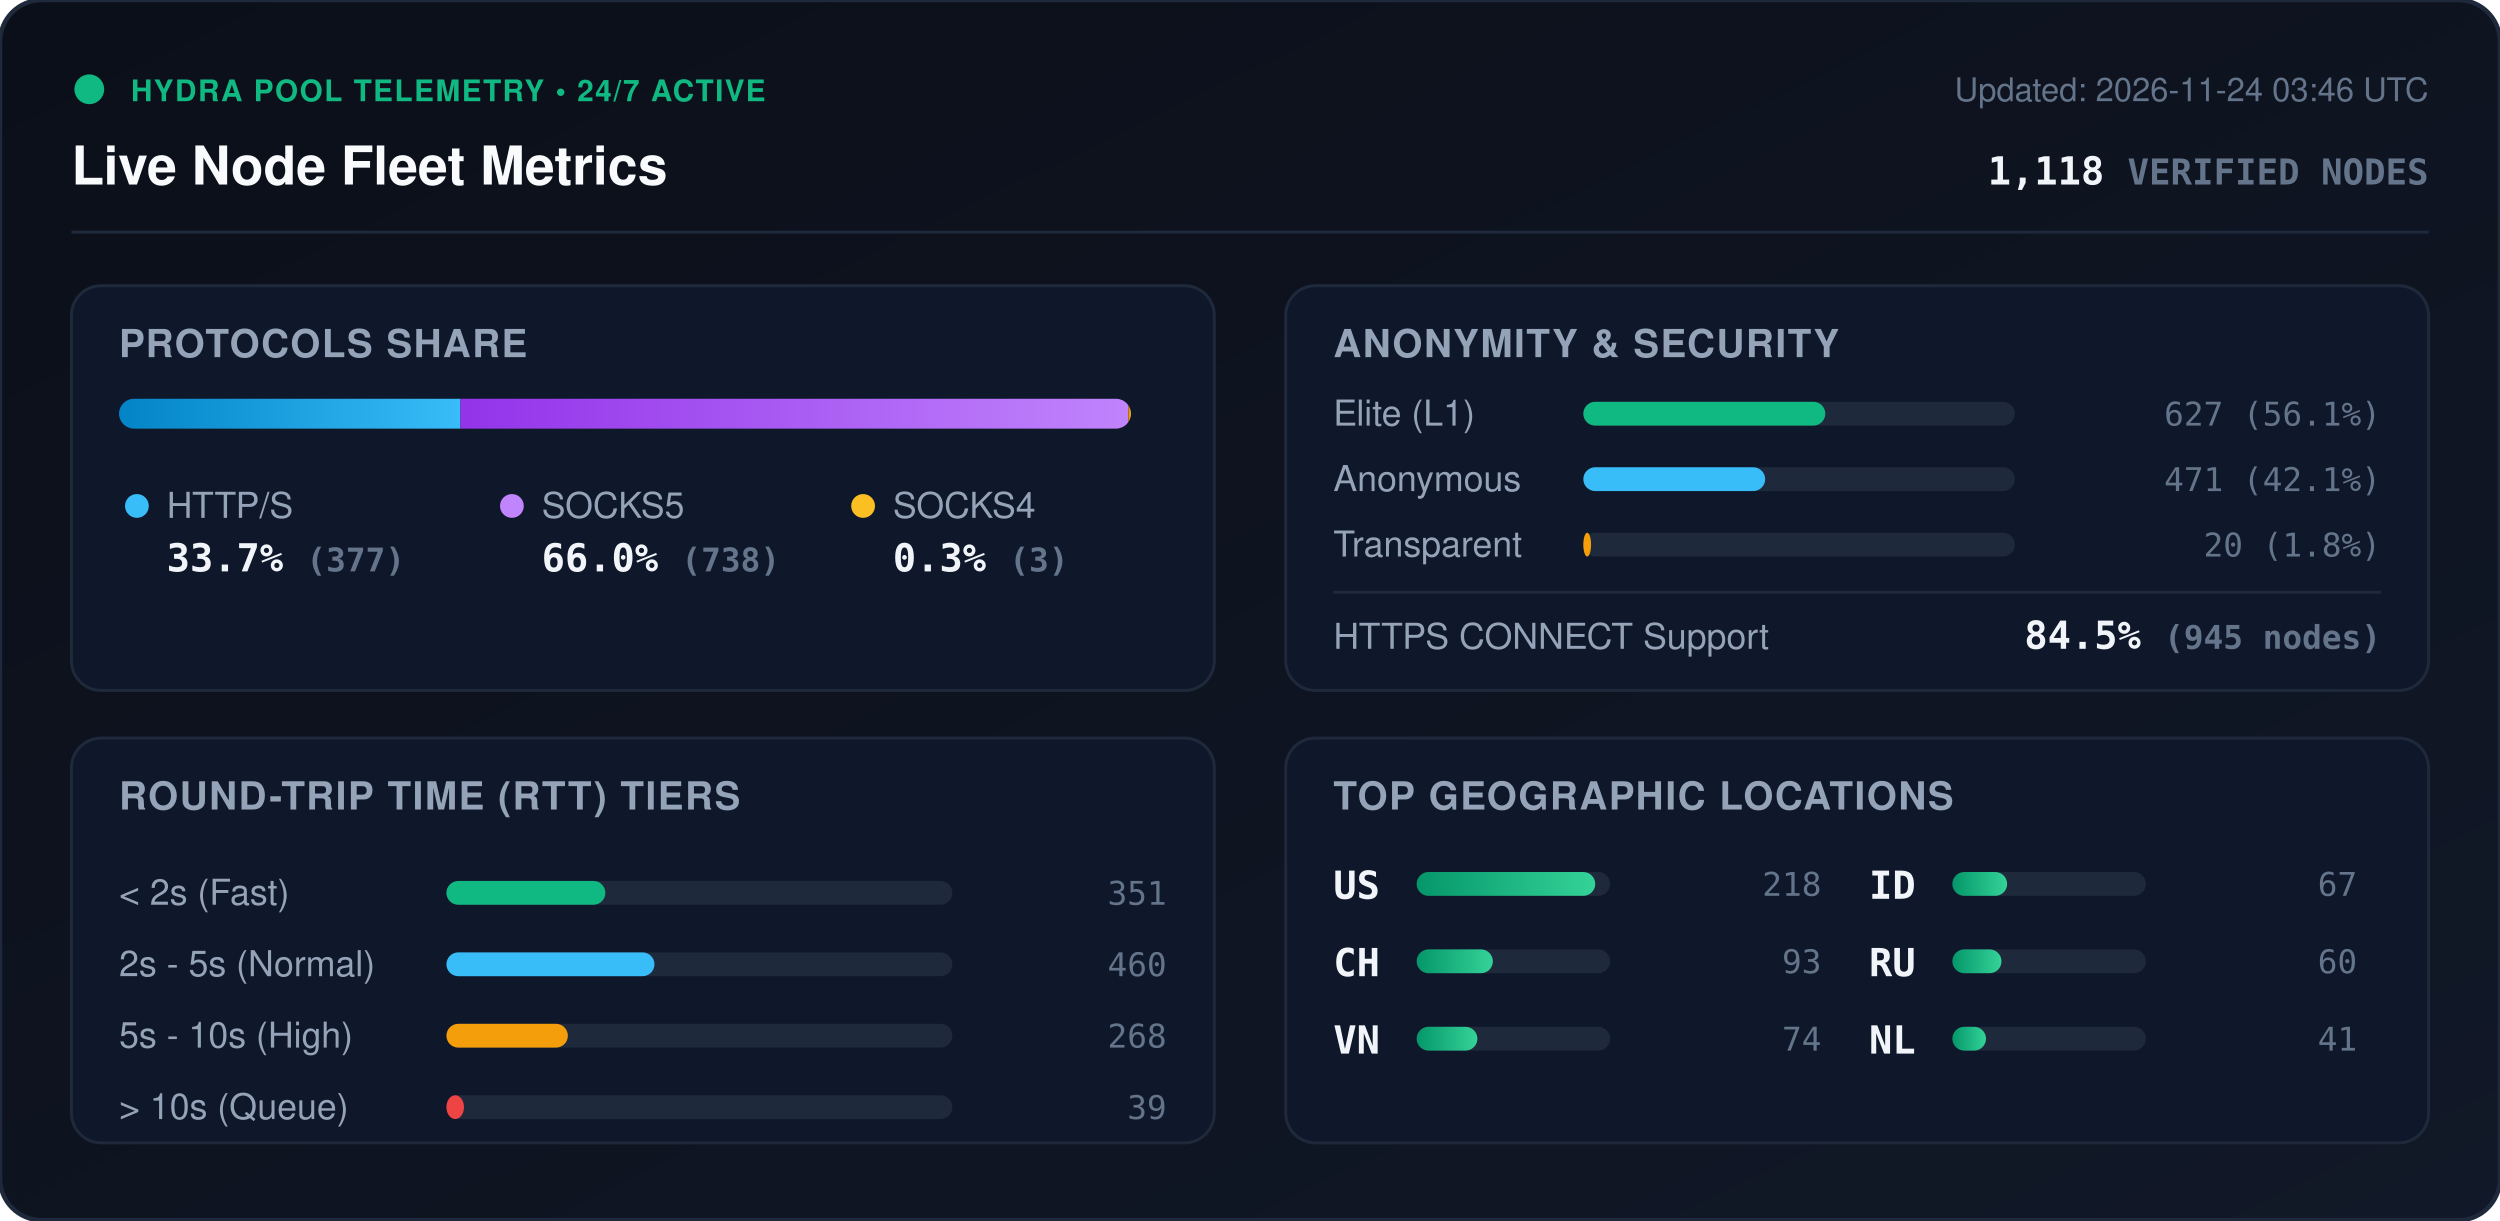
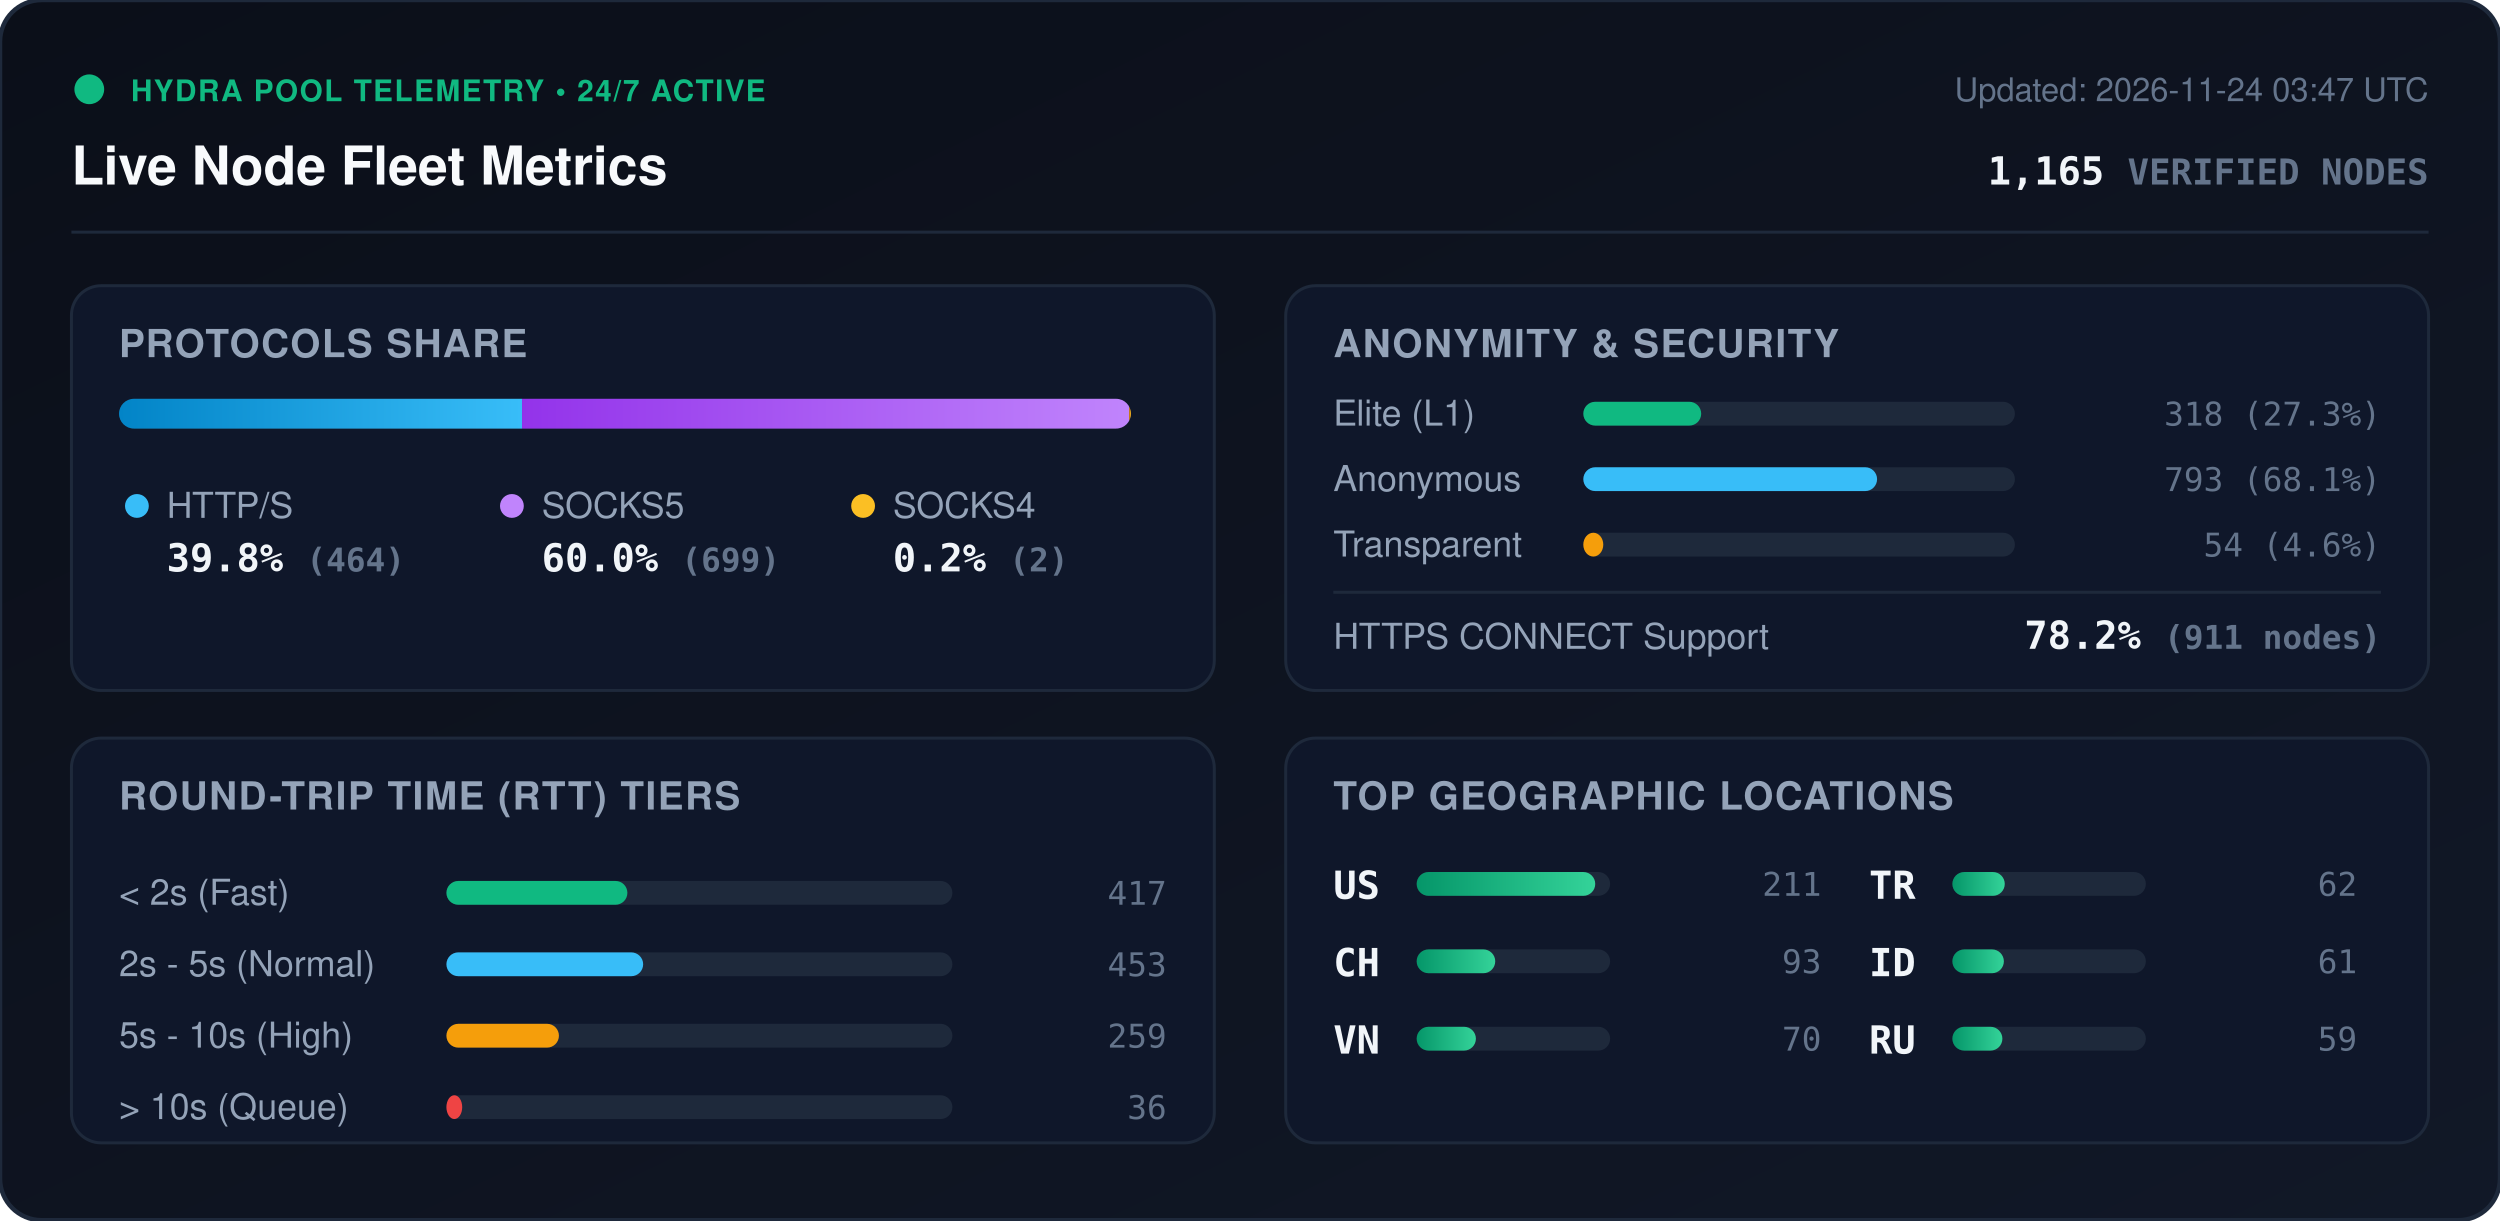
<svg xmlns="http://www.w3.org/2000/svg" viewBox="0 0 840 410" width="840" height="410" style="max-width: 100%; height: auto;">
  <defs>
    <linearGradient id="bg" x1="0%" y1="0%" x2="100%" y2="100%">
      <stop offset="0%" stop-color="#0b0f19" />
      <stop offset="100%" stop-color="#111827" />
    </linearGradient>
    <linearGradient id="bar-http" x1="0%" y1="0%" x2="100%" y2="0%">
      <stop offset="0%" stop-color="#0284c7" />
      <stop offset="100%" stop-color="#38bdf8" />
    </linearGradient>
    <linearGradient id="bar-socks5" x1="0%" y1="0%" x2="100%" y2="0%">
      <stop offset="0%" stop-color="#9333ea" />
      <stop offset="100%" stop-color="#c084fc" />
    </linearGradient>
    <linearGradient id="bar-socks4" x1="0%" y1="0%" x2="100%" y2="0%">
      <stop offset="0%" stop-color="#d97706" />
      <stop offset="100%" stop-color="#fbbf24" />
    </linearGradient>
    <linearGradient id="bar-green" x1="0%" y1="0%" x2="100%" y2="0%">
      <stop offset="0%" stop-color="#059669" />
      <stop offset="100%" stop-color="#34d399" />
    </linearGradient>
    <clipPath id="prog-track-clip">
      <rect width="340.0" height="10" rx="5" />
    </clipPath>
    <style>
      .title { font: 700 18px -apple-system, BlinkMacSystemFont, 'Segoe UI', Helvetica, Arial, sans-serif; fill: #f8fafc; }
      .sub { font: 500 11px -apple-system, BlinkMacSystemFont, 'Segoe UI', Helvetica, Arial, sans-serif; fill: #64748b; }
      .section-hdr { font: 600 13px -apple-system, BlinkMacSystemFont, 'Segoe UI', Helvetica, Arial, sans-serif; fill: #94a3b8; letter-spacing: 0.5px; }
      .metric-val { font: 700 13px -apple-system, BlinkMacSystemFont, 'Segoe UI', Helvetica, Arial, sans-serif; fill: #f1f5f9; }
      .metric-lbl { font: 500 12px -apple-system, BlinkMacSystemFont, 'Segoe UI', Helvetica, Arial, sans-serif; fill: #94a3b8; }
      .badge-txt { font: 700 10px -apple-system, BlinkMacSystemFont, 'Segoe UI', Helvetica, Arial, sans-serif; fill: #10b981; letter-spacing: 0.5px; }
      .mono { font-family: ui-monospace, SFMono-Regular, Menlo, Monaco, Consolas, monospace; }
      .pulse { animation: beacon 2s infinite ease-in-out; }
      @keyframes beacon { 0%, 100% { opacity: 1; } 50% { opacity: 0.35; } }
    </style>
  </defs>
  <rect width="840" height="410" rx="14" fill="url(#bg)" stroke="#1e293b" stroke-width="1.5" />
  <g transform="translate(24, 24)">
    <circle cx="6" cy="6" r="5" fill="#10b981" class="pulse" />
    <text x="20" y="10" class="badge-txt">HYDRA POOL TELEMETRY • 24/7 ACTIVE</text>
    <text x="0" y="38" class="title">Live Node Fleet Metrics</text>
-     <text x="792" y="10" text-anchor="end" class="sub">Updated: 2026-11-24 03:46 UTC</text>
-     <text x="792" y="38" text-anchor="end" class="metric-val mono" fill="#38bdf8">1,118 <tspan font-size="12" fill="#64748b">VERIFIED NODES</tspan>
+     <text x="792" y="10" text-anchor="end" class="sub">Updated: 2026-11-24 03:47 UTC</text>
+     <text x="792" y="38" text-anchor="end" class="metric-val mono" fill="#38bdf8">1,165 <tspan font-size="12" fill="#64748b">VERIFIED NODES</tspan>
    </text>
  </g>
  <line x1="24" y1="78" x2="816" y2="78" stroke="#1e293b" stroke-width="1" />
  <g transform="translate(24, 96)">
    <rect width="384" height="136" rx="10" fill="#0f172a" stroke="#1e293b" />
    <text x="16" y="24" class="section-hdr">PROTOCOLS SHARE</text>
    <g transform="translate(16, 38)">
      <rect width="340.0" height="10" rx="5" fill="#1e293b" />
      <g clip-path="url(#prog-track-clip)">
-         <rect x="0" width="114.7" height="10" fill="url(#bar-http)" />
-         <rect x="114.7" width="224.4" height="10" fill="url(#bar-socks5)" />
-         <rect x="339.1" width="0.9" height="10" fill="url(#bar-socks4)" />
+         <rect x="0" width="135.4" height="10" fill="url(#bar-http)" />
+         <rect x="135.4" width="204.0" height="10" fill="url(#bar-socks5)" />
+         <rect x="339.4" width="0.6" height="10" fill="url(#bar-socks4)" />
      </g>
    </g>
    <g transform="translate(16, 68)">
      <circle cx="6" cy="6" r="4" fill="#38bdf8" />
      <text x="16" y="10" class="metric-lbl">HTTP/S</text>
-       <text x="16" y="28" class="metric-val mono">33.7% <tspan font-size="11" fill="#64748b">(377)</tspan>
+       <text x="16" y="28" class="metric-val mono">39.8% <tspan font-size="11" fill="#64748b">(464)</tspan>
      </text>
      <circle cx="132" cy="6" r="4" fill="#c084fc" />
      <text x="142" y="10" class="metric-lbl">SOCKS5</text>
-       <text x="142" y="28" class="metric-val mono">66.0% <tspan font-size="11" fill="#64748b">(738)</tspan>
+       <text x="142" y="28" class="metric-val mono">60.0% <tspan font-size="11" fill="#64748b">(699)</tspan>
      </text>
      <circle cx="250" cy="6" r="4" fill="#fbbf24" />
      <text x="260" y="10" class="metric-lbl">SOCKS4</text>
-       <text x="260" y="28" class="metric-val mono">0.3% <tspan font-size="11" fill="#64748b">(3)</tspan>
+       <text x="260" y="28" class="metric-val mono">0.2% <tspan font-size="11" fill="#64748b">(2)</tspan>
      </text>
    </g>
  </g>
  <g transform="translate(432, 96)">
    <rect width="384" height="136" rx="10" fill="#0f172a" stroke="#1e293b" />
    <text x="16" y="24" class="section-hdr">ANONYMITY &amp; SECURITY</text>
    <text x="16" y="47" class="metric-lbl">Elite (L1)</text>
    <rect x="100" y="39" width="145.0" height="8" rx="4" fill="#1e293b" />
-     <rect x="100" y="39" width="81.3" height="8" rx="4" fill="#10b981" />
-     <text x="368" y="47" text-anchor="end" class="mono sub" fill="#e2e8f0">627 (56.1%)</text>
+     <rect x="100" y="39" width="39.6" height="8" rx="4" fill="#10b981" />
+     <text x="368" y="47" text-anchor="end" class="mono sub" fill="#e2e8f0">318 (27.3%)</text>
    <text x="16" y="69" class="metric-lbl">Anonymous</text>
    <rect x="100" y="61" width="145.0" height="8" rx="4" fill="#1e293b" />
-     <rect x="100" y="61" width="61.1" height="8" rx="4" fill="#38bdf8" />
-     <text x="368" y="69" text-anchor="end" class="mono sub" fill="#e2e8f0">471 (42.1%)</text>
+     <rect x="100" y="61" width="98.7" height="8" rx="4" fill="#38bdf8" />
+     <text x="368" y="69" text-anchor="end" class="mono sub" fill="#e2e8f0">793 (68.1%)</text>
    <text x="16" y="91" class="metric-lbl">Transparent</text>
    <rect x="100" y="83" width="145.0" height="8" rx="4" fill="#1e293b" />
-     <rect x="100" y="83" width="2.6" height="8" rx="4" fill="#f59e0b" />
-     <text x="368" y="91" text-anchor="end" class="mono sub" fill="#e2e8f0">20 (1.8%)</text>
+     <rect x="100" y="83" width="6.7" height="8" rx="4" fill="#f59e0b" />
+     <text x="368" y="91" text-anchor="end" class="mono sub" fill="#e2e8f0">54 (4.6%)</text>
    <line x1="16" y1="103" x2="368" y2="103" stroke="#1e293b" stroke-width="1" />
    <text x="16" y="122" class="metric-lbl">HTTPS CONNECT Support</text>
-     <text x="368" y="122" text-anchor="end" class="metric-val mono" fill="#34d399">84.5% <tspan font-size="11" fill="#64748b">(945 nodes)</tspan>
+     <text x="368" y="122" text-anchor="end" class="metric-val mono" fill="#34d399">78.2% <tspan font-size="11" fill="#64748b">(911 nodes)</tspan>
    </text>
  </g>
  <g transform="translate(24, 248)">
    <rect width="384" height="136" rx="10" fill="#0f172a" stroke="#1e293b" />
    <text x="16" y="24" class="section-hdr">ROUND-TRIP TIME (RTT) TIERS</text>
    <g transform="translate(16, 42)">
      <text x="0" y="14" class="metric-lbl">&lt; 2s (Fast)</text>
      <rect x="110" y="6" width="170" height="8" rx="4" fill="#1e293b" />
-       <rect x="110" y="6" width="53.4" height="8" rx="4" fill="#10b981" />
-       <text x="352" y="14" text-anchor="end" class="mono sub">351</text>
+       <rect x="110" y="6" width="60.8" height="8" rx="4" fill="#10b981" />
+       <text x="352" y="14" text-anchor="end" class="mono sub">417</text>
      <text x="0" y="38" class="metric-lbl">2s - 5s (Normal)</text>
      <rect x="110" y="30" width="170" height="8" rx="4" fill="#1e293b" />
-       <rect x="110" y="30" width="69.9" height="8" rx="4" fill="#38bdf8" />
-       <text x="352" y="38" text-anchor="end" class="mono sub">460</text>
+       <rect x="110" y="30" width="66.1" height="8" rx="4" fill="#38bdf8" />
+       <text x="352" y="38" text-anchor="end" class="mono sub">453</text>
      <text x="0" y="62" class="metric-lbl">5s - 10s (High)</text>
      <rect x="110" y="54" width="170" height="8" rx="4" fill="#1e293b" />
-       <rect x="110" y="54" width="40.8" height="8" rx="4" fill="#f59e0b" />
-       <text x="352" y="62" text-anchor="end" class="mono sub">268</text>
+       <rect x="110" y="54" width="37.8" height="8" rx="4" fill="#f59e0b" />
+       <text x="352" y="62" text-anchor="end" class="mono sub">259</text>
      <text x="0" y="86" class="metric-lbl">&gt; 10s (Queue)</text>
      <rect x="110" y="78" width="170" height="8" rx="4" fill="#1e293b" />
-       <rect x="110" y="78" width="5.9" height="8" rx="4" fill="#ef4444" />
-       <text x="352" y="86" text-anchor="end" class="mono sub">39</text>
+       <rect x="110" y="78" width="5.3" height="8" rx="4" fill="#ef4444" />
+       <text x="352" y="86" text-anchor="end" class="mono sub">36</text>
    </g>
  </g>
  <g transform="translate(432, 248)">
    <rect width="384" height="136" rx="10" fill="#0f172a" stroke="#1e293b" />
    <text x="16" y="24" class="section-hdr">TOP GEOGRAPHIC LOCATIONS</text>
    <g transform="translate(16, 42)">
      <g transform="translate(0, 0)">
        <text x="0" y="12" class="mono metric-val" font-size="12">US</text>
        <rect x="28" y="3" width="65" height="8" rx="4" fill="#1e293b" />
        <rect x="28" y="3" width="60.0" height="8" rx="4" fill="url(#bar-green)" />
-         <text x="164" y="11" text-anchor="end" class="mono sub">218</text>
+         <text x="164" y="11" text-anchor="end" class="mono sub">211</text>
      </g>
      <g transform="translate(0, 26)">
        <text x="0" y="12" class="mono metric-val" font-size="12">CH</text>
        <rect x="28" y="3" width="65" height="8" rx="4" fill="#1e293b" />
-         <rect x="28" y="3" width="25.6" height="8" rx="4" fill="url(#bar-green)" />
+         <rect x="28" y="3" width="26.4" height="8" rx="4" fill="url(#bar-green)" />
        <text x="164" y="11" text-anchor="end" class="mono sub">93</text>
      </g>
      <g transform="translate(0, 52)">
        <text x="0" y="12" class="mono metric-val" font-size="12">VN</text>
        <rect x="28" y="3" width="65" height="8" rx="4" fill="#1e293b" />
-         <rect x="28" y="3" width="20.4" height="8" rx="4" fill="url(#bar-green)" />
-         <text x="164" y="11" text-anchor="end" class="mono sub">74</text>
+         <rect x="28" y="3" width="19.9" height="8" rx="4" fill="url(#bar-green)" />
+         <text x="164" y="11" text-anchor="end" class="mono sub">70</text>
      </g>
      <g transform="translate(180, 0)">
+         <text x="0" y="12" class="mono metric-val" font-size="12">TR</text>
+         <rect x="28" y="3" width="65" height="8" rx="4" fill="#1e293b" />
+         <rect x="28" y="3" width="17.6" height="8" rx="4" fill="url(#bar-green)" />
+         <text x="164" y="11" text-anchor="end" class="mono sub">62</text>
+       </g>
+       <g transform="translate(180, 26)">
        <text x="0" y="12" class="mono metric-val" font-size="12">ID</text>
        <rect x="28" y="3" width="65" height="8" rx="4" fill="#1e293b" />
-         <rect x="28" y="3" width="18.4" height="8" rx="4" fill="url(#bar-green)" />
-         <text x="164" y="11" text-anchor="end" class="mono sub">67</text>
+         <rect x="28" y="3" width="17.3" height="8" rx="4" fill="url(#bar-green)" />
+         <text x="164" y="11" text-anchor="end" class="mono sub">61</text>
      </g>
-       <g transform="translate(180, 26)">
+       <g transform="translate(180, 52)">
        <text x="0" y="12" class="mono metric-val" font-size="12">RU</text>
        <rect x="28" y="3" width="65" height="8" rx="4" fill="#1e293b" />
-         <rect x="28" y="3" width="16.5" height="8" rx="4" fill="url(#bar-green)" />
-         <text x="164" y="11" text-anchor="end" class="mono sub">60</text>
-       </g>
-       <g transform="translate(180, 52)">
-         <text x="0" y="12" class="mono metric-val" font-size="12">NL</text>
-         <rect x="28" y="3" width="65" height="8" rx="4" fill="#1e293b" />
-         <rect x="28" y="3" width="11.3" height="8" rx="4" fill="url(#bar-green)" />
-         <text x="164" y="11" text-anchor="end" class="mono sub">41</text>
+         <rect x="28" y="3" width="16.8" height="8" rx="4" fill="url(#bar-green)" />
+         <text x="164" y="11" text-anchor="end" class="mono sub">59</text>
      </g>
    </g>
  </g>
</svg>
